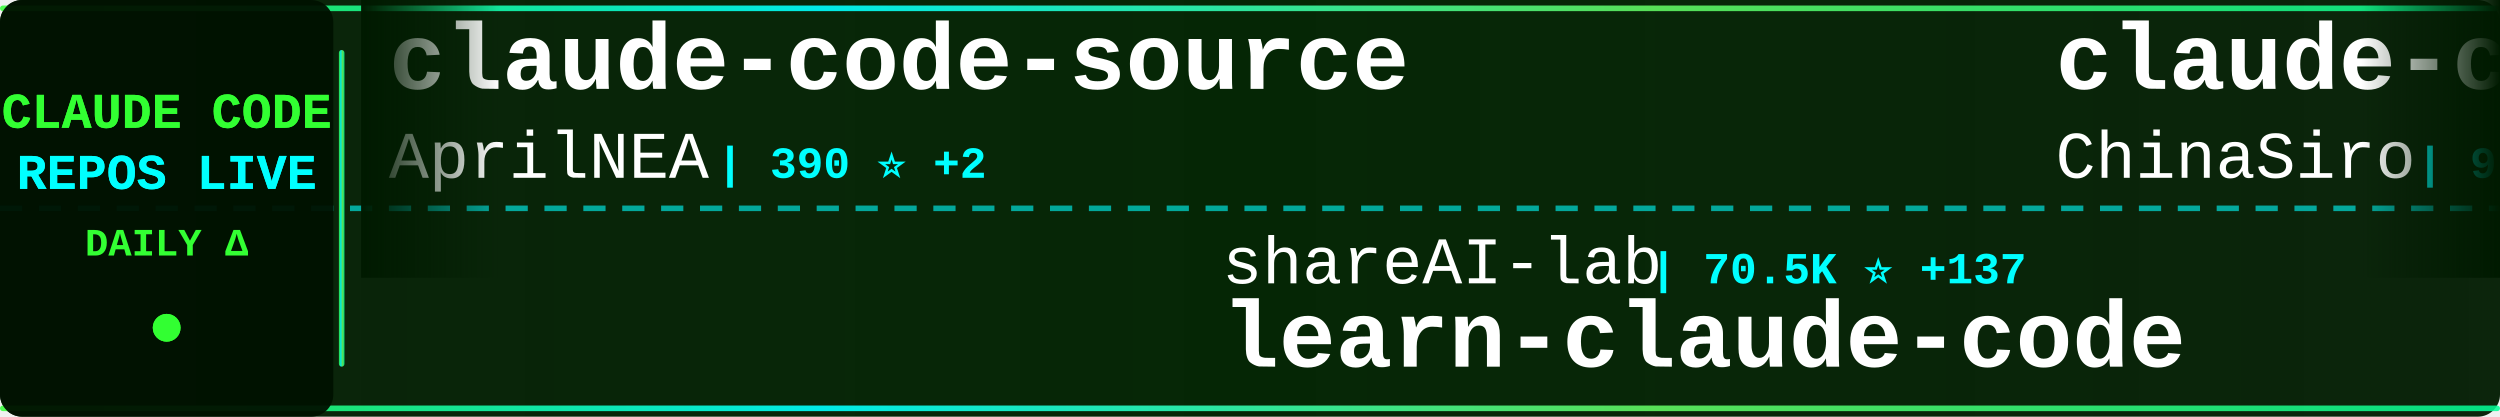
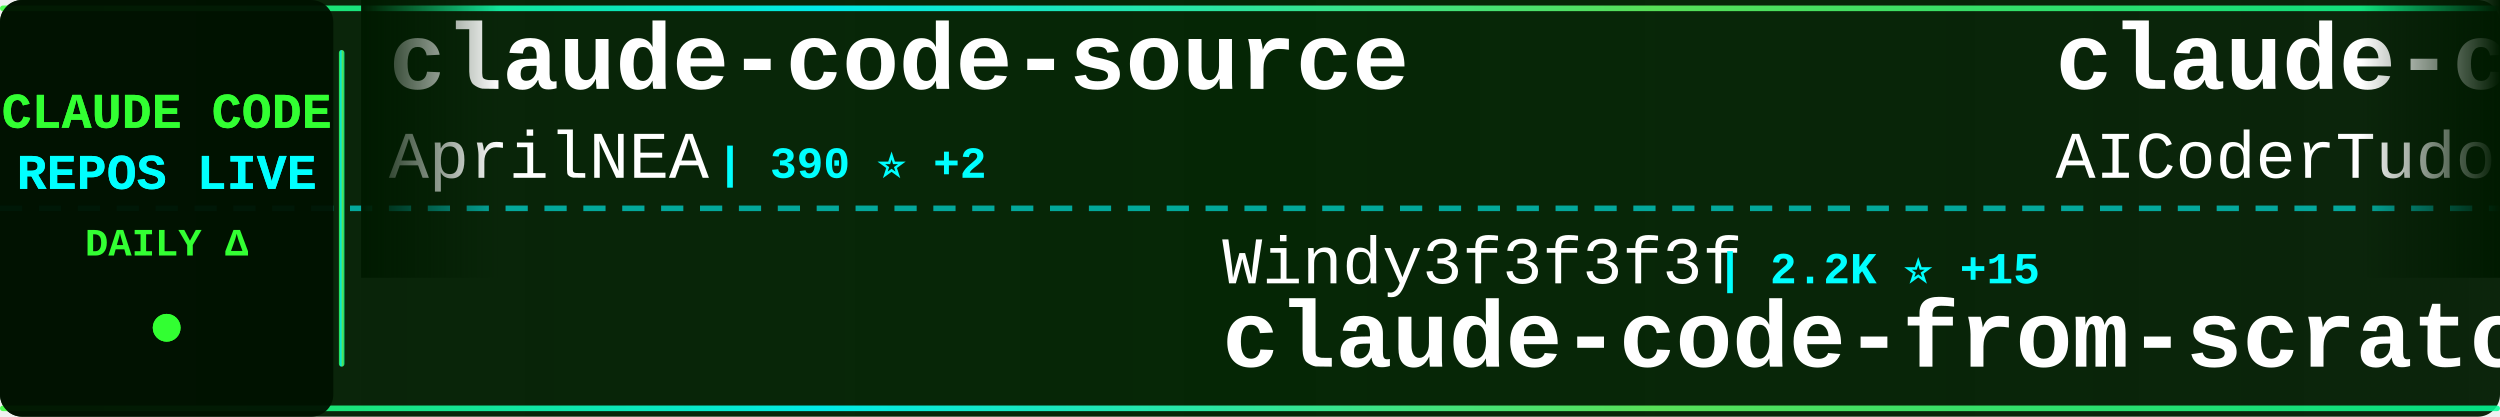
<svg xmlns="http://www.w3.org/2000/svg" width="900" height="150">
  <defs>
    <linearGradient id="tickerBg" x1="0%" y1="0%" x2="100%" y2="0%">
      <stop offset="0%" style="stop-color:#001a00;stop-opacity:0.95" />
      <stop offset="50%" style="stop-color:#002200;stop-opacity:0.98" />
      <stop offset="100%" style="stop-color:#001a00;stop-opacity:0.95" />
    </linearGradient>
    <linearGradient id="borderGrad" x1="0%" y1="0%" x2="100%" y2="0%">
      <stop offset="0%" style="stop-color:#33ff33;stop-opacity:0.85">
        <animate attributeName="stop-opacity" values="0.85;1;0.85" dur="2s" repeatCount="indefinite" />
      </stop>
      <stop offset="33%" style="stop-color:#00ffff;stop-opacity:0.9">
        <animate attributeName="stop-opacity" values="0.9;1;0.9" dur="2.2s" repeatCount="indefinite" />
      </stop>
      <stop offset="66%" style="stop-color:#66ff66;stop-opacity:0.85">
        <animate attributeName="stop-opacity" values="0.85;1;0.85" dur="1.8s" repeatCount="indefinite" />
      </stop>
      <stop offset="100%" style="stop-color:#00ff99;stop-opacity:0.85">
        <animate attributeName="stop-opacity" values="0.85;1;0.85" dur="2s" repeatCount="indefinite" />
      </stop>
    </linearGradient>
    <filter id="textGlow">
      <feGaussianBlur stdDeviation="0.1" result="coloredBlur" />
      <feMerge>
        <feMergeNode in="coloredBlur" />
        <feMergeNode in="SourceGraphic" />
      </feMerge>
    </filter>
    <filter id="metricGlow">
      <feGaussianBlur stdDeviation="0.2" result="coloredBlur" />
      <feMerge>
        <feMergeNode in="coloredBlur" />
        <feMergeNode in="SourceGraphic" />
      </feMerge>
    </filter>
    <linearGradient id="leftFade" x1="0%" y1="0%" x2="100%" y2="0%">
      <stop offset="0%" style="stop-color:#001a00;stop-opacity:1" />
      <stop offset="100%" style="stop-color:#001a00;stop-opacity:0" />
    </linearGradient>
    <linearGradient id="rightFade" x1="0%" y1="0%" x2="100%" y2="0%">
      <stop offset="0%" style="stop-color:#001a00;stop-opacity:0" />
      <stop offset="100%" style="stop-color:#001a00;stop-opacity:1" />
    </linearGradient>
  </defs>
  <rect width="900" height="150" fill="url(#tickerBg)" rx="8" />
  <rect x="0" y="2" width="900" height="2" fill="url(#borderGrad)" rx="1" />
  <rect x="0" y="146" width="900" height="2" fill="url(#borderGrad)" rx="1" />
  <line x1="0" y1="75" x2="900" y2="75" stroke="#00ffff" stroke-width="2" stroke-dasharray="8 6" opacity="0.6" />
  <rect x="0" y="0" width="120" height="150" fill="#001100" opacity="0.95" rx="8" />
  <text x="60" y="46" font-family="'Courier New', monospace" font-size="18" font-weight="bold" fill="#33ff33" text-anchor="middle" filter="url(#textGlow)">
    CLAUDE CODE
  </text>
  <text x="60" y="68" font-family="'Courier New', monospace" font-size="18" font-weight="bold" fill="#00ffff" text-anchor="middle" filter="url(#textGlow)">
    REPOS LIVE
  </text>
  <text x="60" y="92" font-family="'Courier New', monospace" font-size="14" font-weight="bold" fill="#33ff33" text-anchor="middle">
    DAILY Δ
  </text>
  <circle cx="60" cy="118" r="5" fill="#33ff33" filter="url(#metricGlow)">
    <animate attributeName="r" values="4;6;4" dur="1.5s" repeatCount="indefinite" />
    <animate attributeName="opacity" values="0.6;1;0.6" dur="1.5s" repeatCount="indefinite" />
  </circle>
  <rect x="122" y="18" width="2" height="114" fill="url(#borderGrad)" rx="1" />
  <clipPath id="tickerClip">
    <rect x="130" y="0" width="770" height="150" />
  </clipPath>
  <g clip-path="url(#tickerClip)">
    <g id="tickerItems">
      <animateTransform attributeName="transform" attributeType="XML" type="translate" from="0 0" to="-3000 0" dur="54s" repeatCount="indefinite" />
      <g transform="translate(0, 0)">
        <text x="140" y="32" font-family="'Courier New', monospace" font-size="34" font-weight="bold" fill="#ffffff">claude-code-source</text>
        <text x="140" y="64" font-family="'Courier New', monospace" font-size="24" font-weight="normal" fill="#ffffff" opacity="1.0">AprilNEA</text>
        <text x="258" y="64" font-family="'Courier New', monospace" font-size="16" font-weight="bold" fill="#00ffff"> | 390 ⭐ +2</text>
      </g>
      <g transform="translate(300, 0)">
-         <text x="140" y="102" font-family="'Courier New', monospace" font-size="24" font-weight="normal" fill="#ffffff" opacity="1.0">shareAI-lab</text>
-         <text x="294" y="102" font-family="'Courier New', monospace" font-size="16" font-weight="bold" fill="#00ffff"> | 70.5K ⭐ +137</text>
-         <text x="140" y="132" font-family="'Courier New', monospace" font-size="34" font-weight="bold" fill="#ffffff">learn-claude-code</text>
+         <text x="140" y="102" font-family="'Courier New', monospace" font-size="24" font-weight="normal" fill="#ffffff" opacity="1.0">Windy3f3f3f3f</text>
+         <text x="318" y="102" font-family="'Courier New', monospace" font-size="16" font-weight="bold" fill="#00ffff"> | 2.2K ⭐ +15</text>
+         <text x="140" y="132" font-family="'Courier New', monospace" font-size="34" font-weight="bold" fill="#ffffff">claude-code-from-scratch</text>
      </g>
      <g transform="translate(600, 0)">
+         <text x="140" y="32" font-family="'Courier New', monospace" font-size="34" font-weight="bold" fill="#ffffff">claude-code-tudou</text>
+         <text x="140" y="64" font-family="'Courier New', monospace" font-size="24" font-weight="normal" fill="#ffffff" opacity="1.0">AICoderTudou</text>
+         <text x="306" y="64" font-family="'Courier New', monospace" font-size="16" font-weight="bold" fill="#00ffff"> | 498 ⭐</text>
+       </g>
+       <g transform="translate(900, 0)">
+         <text x="140" y="102" font-family="'Courier New', monospace" font-size="24" font-weight="normal" fill="#ffffff" opacity="1.0">777genius</text>
+         <text x="270" y="102" font-family="'Courier New', monospace" font-size="16" font-weight="bold" fill="#00ffff"> | 919 ⭐</text>
+         <text x="140" y="132" font-family="'Courier New', monospace" font-size="34" font-weight="bold" fill="#ffffff">claude-code-source-code</text>
+       </g>
+       <g transform="translate(1200, 0)">
+         <text x="140" y="32" font-family="'Courier New', monospace" font-size="34" font-weight="bold" fill="#ffffff">claude_codex_bridge</text>
+         <text x="140" y="64" font-family="'Courier New', monospace" font-size="24" font-weight="normal" fill="#ffffff" opacity="1.0">SeemSeam</text>
+         <text x="258" y="64" font-family="'Courier New', monospace" font-size="16" font-weight="bold" fill="#00ffff"> | 3.2K ⭐ +13</text>
+       </g>
+       <g transform="translate(1500, 0)">
+         <text x="140" y="102" font-family="'Courier New', monospace" font-size="24" font-weight="normal" fill="#ffffff" opacity="1.0">pedrohcgs</text>
+         <text x="270" y="102" font-family="'Courier New', monospace" font-size="16" font-weight="bold" fill="#00ffff"> | 1.4K ⭐ +5</text>
+         <text x="140" y="132" font-family="'Courier New', monospace" font-size="34" font-weight="bold" fill="#ffffff">claude-code-my-workflow</text>
+       </g>
+       <g transform="translate(1800, 0)">
+         <text x="140" y="32" font-family="'Courier New', monospace" font-size="34" font-weight="bold" fill="#ffffff">Claude-Code</text>
+         <text x="140" y="64" font-family="'Courier New', monospace" font-size="24" font-weight="normal" fill="#ffffff" opacity="1.0">KPR111</text>
+         <text x="234" y="64" font-family="'Courier New', monospace" font-size="16" font-weight="bold" fill="#00ffff"> | 18 ⭐</text>
+       </g>
+       <g transform="translate(2100, 0)">
+         <text x="140" y="102" font-family="'Courier New', monospace" font-size="24" font-weight="normal" fill="#ffffff" opacity="1.0">shanraisshan</text>
+         <text x="306" y="102" font-family="'Courier New', monospace" font-size="16" font-weight="bold" fill="#00ffff"> | 62.4K ⭐ +72</text>
+         <text x="140" y="132" font-family="'Courier New', monospace" font-size="34" font-weight="bold" fill="#ffffff">claude-code-best-practic...</text>
+       </g>
+       <g transform="translate(2400, 0)">
        <text x="140" y="32" font-family="'Courier New', monospace" font-size="34" font-weight="bold" fill="#ffffff">claude-code-sourcemap</text>
        <text x="140" y="64" font-family="'Courier New', monospace" font-size="24" font-weight="normal" fill="#ffffff" opacity="1.0">ChinaSiro</text>
-         <text x="270" y="64" font-family="'Courier New', monospace" font-size="16" font-weight="bold" fill="#00ffff"> | 9.5K ⭐ +3</text>
-       </g>
-       <g transform="translate(900, 0)">
-         <text x="140" y="102" font-family="'Courier New', monospace" font-size="24" font-weight="normal" fill="#ffffff" opacity="1.0">disler</text>
-         <text x="234" y="102" font-family="'Courier New', monospace" font-size="16" font-weight="bold" fill="#00ffff"> | 3.8K ⭐ +1</text>
-         <text x="140" y="132" font-family="'Courier New', monospace" font-size="34" font-weight="bold" fill="#ffffff">claude-code-hooks-master...</text>
-       </g>
-       <g transform="translate(1200, 0)">
-         <text x="140" y="32" font-family="'Courier New', monospace" font-size="34" font-weight="bold" fill="#ffffff">awesome-claude-code</text>
-         <text x="140" y="64" font-family="'Courier New', monospace" font-size="24" font-weight="normal" fill="#ffffff" opacity="1.0">jqueryscript</text>
-         <text x="306" y="64" font-family="'Courier New', monospace" font-size="16" font-weight="bold" fill="#00ffff"> | 460 ⭐ +1</text>
-       </g>
-       <g transform="translate(1500, 0)">
-         <text x="140" y="102" font-family="'Courier New', monospace" font-size="24" font-weight="normal" fill="#ffffff" opacity="1.0">davila7</text>
-         <text x="246" y="102" font-family="'Courier New', monospace" font-size="16" font-weight="bold" fill="#00ffff"> | 28.5K ⭐ +30</text>
-         <text x="140" y="132" font-family="'Courier New', monospace" font-size="34" font-weight="bold" fill="#ffffff">claude-code-templates</text>
-       </g>
-       <g transform="translate(1800, 0)">
-         <text x="140" y="32" font-family="'Courier New', monospace" font-size="34" font-weight="bold" fill="#ffffff">claude-code-pm-course</text>
-         <text x="140" y="64" font-family="'Courier New', monospace" font-size="24" font-weight="normal" fill="#ffffff" opacity="1.0">carlvellotti</text>
-         <text x="306" y="64" font-family="'Courier New', monospace" font-size="16" font-weight="bold" fill="#00ffff"> | 2.1K ⭐ +1</text>
-       </g>
-       <g transform="translate(2100, 0)">
-         <text x="140" y="102" font-family="'Courier New', monospace" font-size="24" font-weight="normal" fill="#ffffff" opacity="1.0">zebbern</text>
-         <text x="246" y="102" font-family="'Courier New', monospace" font-size="16" font-weight="bold" fill="#00ffff"> | 4.4K ⭐ +6</text>
-         <text x="140" y="132" font-family="'Courier New', monospace" font-size="34" font-weight="bold" fill="#ffffff">claude-code-guide</text>
-       </g>
-       <g transform="translate(2400, 0)">
-         <text x="140" y="32" font-family="'Courier New', monospace" font-size="34" font-weight="bold" fill="#ffffff">sc-claude-code-files</text>
-         <text x="140" y="64" font-family="'Courier New', monospace" font-size="24" font-weight="normal" fill="#ffffff" opacity="1.0">https-deeplearning-ai</text>
-         <text x="414" y="64" font-family="'Courier New', monospace" font-size="16" font-weight="bold" fill="#00ffff"> | 535 ⭐ +1</text>
+         <text x="270" y="64" font-family="'Courier New', monospace" font-size="16" font-weight="bold" fill="#00ffff"> | 9.5K ⭐ +1</text>
      </g>
      <g transform="translate(2700, 0)">
-         <text x="140" y="102" font-family="'Courier New', monospace" font-size="24" font-weight="normal" fill="#ffffff" opacity="1.0">ding113</text>
-         <text x="246" y="102" font-family="'Courier New', monospace" font-size="16" font-weight="bold" fill="#00ffff"> | 3.2K ⭐ +3</text>
-         <text x="140" y="132" font-family="'Courier New', monospace" font-size="34" font-weight="bold" fill="#ffffff">claude-code-hub</text>
+         <text x="140" y="102" font-family="'Courier New', monospace" font-size="24" font-weight="normal" fill="#ffffff" opacity="1.0">Yeachan-Heo</text>
+         <text x="294" y="102" font-family="'Courier New', monospace" font-size="16" font-weight="bold" fill="#00ffff"> | 37.6K ⭐ +50</text>
+         <text x="140" y="132" font-family="'Courier New', monospace" font-size="34" font-weight="bold" fill="#ffffff">oh-my-claudecode</text>
      </g>
      <g transform="translate(3000, 0)">
        <text x="140" y="32" font-family="'Courier New', monospace" font-size="34" font-weight="bold" fill="#ffffff">claude-code-source</text>
        <text x="140" y="64" font-family="'Courier New', monospace" font-size="24" font-weight="normal" fill="#ffffff" opacity="1.0">AprilNEA</text>
        <text x="258" y="64" font-family="'Courier New', monospace" font-size="16" font-weight="bold" fill="#00ffff"> | 390 ⭐ +2</text>
      </g>
      <g transform="translate(3300, 0)">
-         <text x="140" y="102" font-family="'Courier New', monospace" font-size="24" font-weight="normal" fill="#ffffff" opacity="1.0">shareAI-lab</text>
-         <text x="294" y="102" font-family="'Courier New', monospace" font-size="16" font-weight="bold" fill="#00ffff"> | 70.5K ⭐ +137</text>
-         <text x="140" y="132" font-family="'Courier New', monospace" font-size="34" font-weight="bold" fill="#ffffff">learn-claude-code</text>
+         <text x="140" y="102" font-family="'Courier New', monospace" font-size="24" font-weight="normal" fill="#ffffff" opacity="1.0">Windy3f3f3f3f</text>
+         <text x="318" y="102" font-family="'Courier New', monospace" font-size="16" font-weight="bold" fill="#00ffff"> | 2.2K ⭐ +15</text>
+         <text x="140" y="132" font-family="'Courier New', monospace" font-size="34" font-weight="bold" fill="#ffffff">claude-code-from-scratch</text>
      </g>
      <g transform="translate(3600, 0)">
-         <text x="140" y="32" font-family="'Courier New', monospace" font-size="34" font-weight="bold" fill="#ffffff">claude-code-sourcemap</text>
-         <text x="140" y="64" font-family="'Courier New', monospace" font-size="24" font-weight="normal" fill="#ffffff" opacity="1.0">ChinaSiro</text>
-         <text x="270" y="64" font-family="'Courier New', monospace" font-size="16" font-weight="bold" fill="#00ffff"> | 9.5K ⭐ +3</text>
+         <text x="140" y="32" font-family="'Courier New', monospace" font-size="34" font-weight="bold" fill="#ffffff">claude-code-tudou</text>
+         <text x="140" y="64" font-family="'Courier New', monospace" font-size="24" font-weight="normal" fill="#ffffff" opacity="1.0">AICoderTudou</text>
+         <text x="306" y="64" font-family="'Courier New', monospace" font-size="16" font-weight="bold" fill="#00ffff"> | 498 ⭐</text>
      </g>
      <g transform="translate(3900, 0)">
-         <text x="140" y="102" font-family="'Courier New', monospace" font-size="24" font-weight="normal" fill="#ffffff" opacity="1.0">disler</text>
-         <text x="234" y="102" font-family="'Courier New', monospace" font-size="16" font-weight="bold" fill="#00ffff"> | 3.8K ⭐ +1</text>
-         <text x="140" y="132" font-family="'Courier New', monospace" font-size="34" font-weight="bold" fill="#ffffff">claude-code-hooks-master...</text>
+         <text x="140" y="102" font-family="'Courier New', monospace" font-size="24" font-weight="normal" fill="#ffffff" opacity="1.0">777genius</text>
+         <text x="270" y="102" font-family="'Courier New', monospace" font-size="16" font-weight="bold" fill="#00ffff"> | 919 ⭐</text>
+         <text x="140" y="132" font-family="'Courier New', monospace" font-size="34" font-weight="bold" fill="#ffffff">claude-code-source-code</text>
      </g>
    </g>
  </g>
  <rect x="130" y="0" width="50" height="100" fill="url(#leftFade)" />
  <rect x="850" y="0" width="50" height="100" fill="url(#rightFade)" />
</svg>
